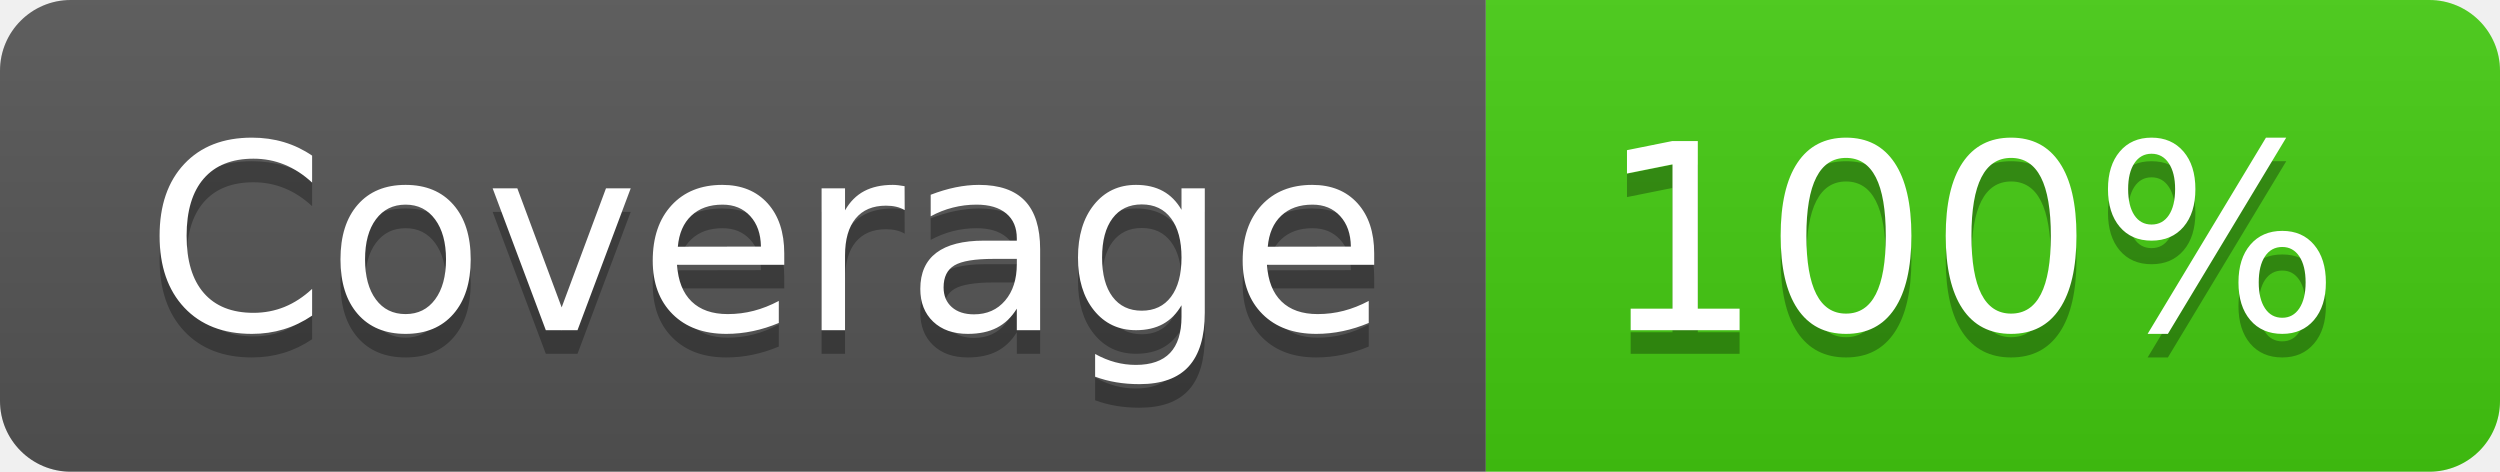
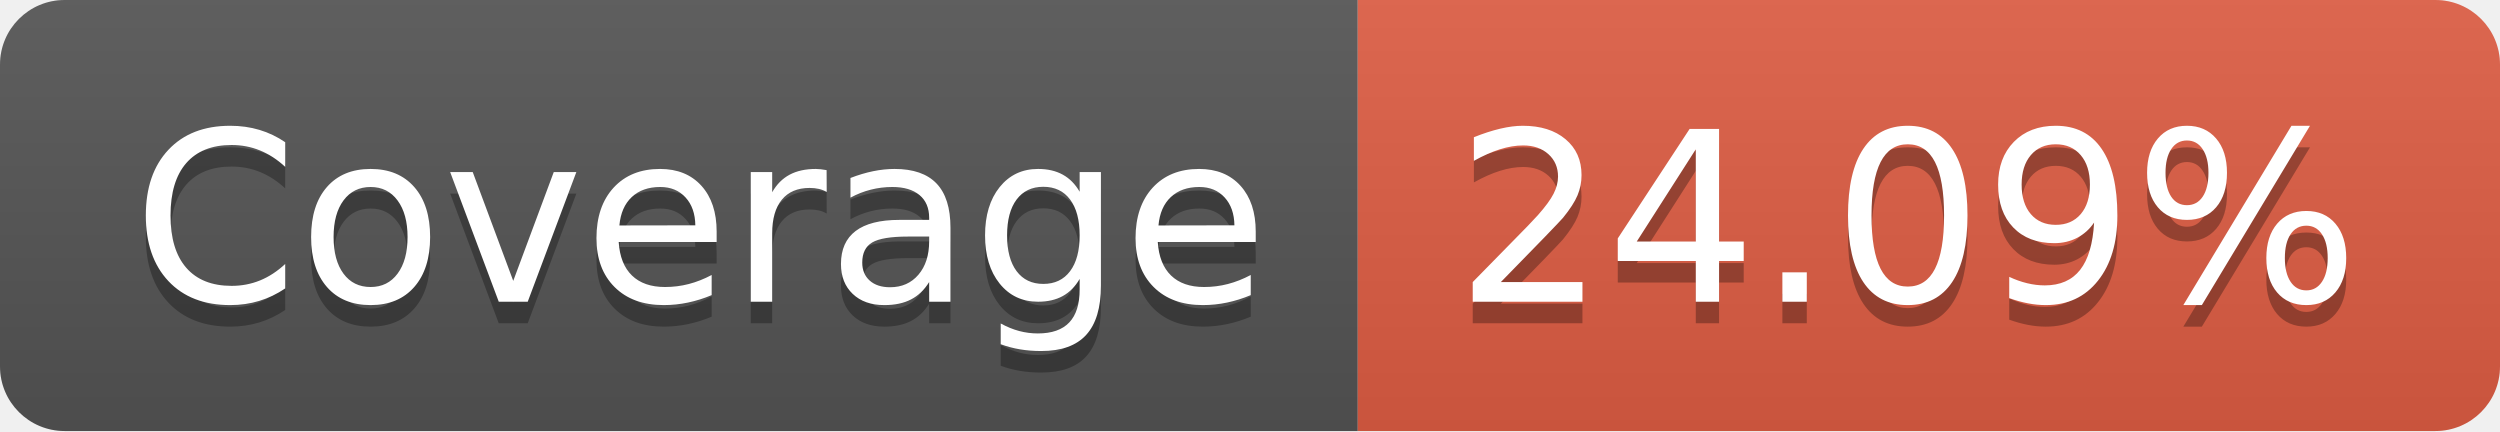
- <svg xmlns="http://www.w3.org/2000/svg" width="106" height="20" role="img" aria-label="Coverage: 100%">
+ <svg xmlns="http://www.w3.org/2000/svg" width="116" height="20" role="img" aria-label="Coverage: 24.09%">
  <linearGradient id="s" x2="0" y2="100%">
    <stop offset="0" stop-color="#bbb" stop-opacity=".1" />
    <stop offset="1" stop-opacity=".1" />
  </linearGradient>
  <clipPath id="r">
-     <rect width="106" height="20" rx="3" fill="#fff" />
+     <rect width="116" height="20" rx="3" fill="#fff" />
  </clipPath>
  <g clip-path="url(#r)">
    <rect width="63" height="20" fill="#555" />
-     <rect x="63" width="43" height="20" fill="#4c1" />
-     <rect width="106" height="20" fill="url(#s)" />
+     <rect x="63" width="53" height="20" fill="#e05d44" />
+     <rect width="116" height="20" fill="url(#s)" />
  </g>
  <g fill="#fff" text-anchor="middle" font-family="Verdana,Geneva,DejaVu Sans,sans-serif" text-rendering="geometricPrecision" font-size="110">
    <text aria-hidden="true" x="325" y="150" fill="#010101" fill-opacity=".3" transform="scale(.1)" textLength="530">Coverage</text>
    <text x="325" y="140" transform="scale(.1)" fill="#fff" textLength="530">Coverage</text>
-     <text aria-hidden="true" x="835" y="150" fill="#010101" fill-opacity=".3" transform="scale(.1)" textLength="330">100%</text>
-     <text x="835" y="140" transform="scale(.1)" fill="#fff" textLength="330">100%</text>
+     <text aria-hidden="true" x="885" y="150" fill="#010101" fill-opacity=".3" transform="scale(.1)" textLength="430">24.09%</text>
+     <text x="885" y="140" transform="scale(.1)" fill="#fff" textLength="430">24.09%</text>
  </g>
</svg>
